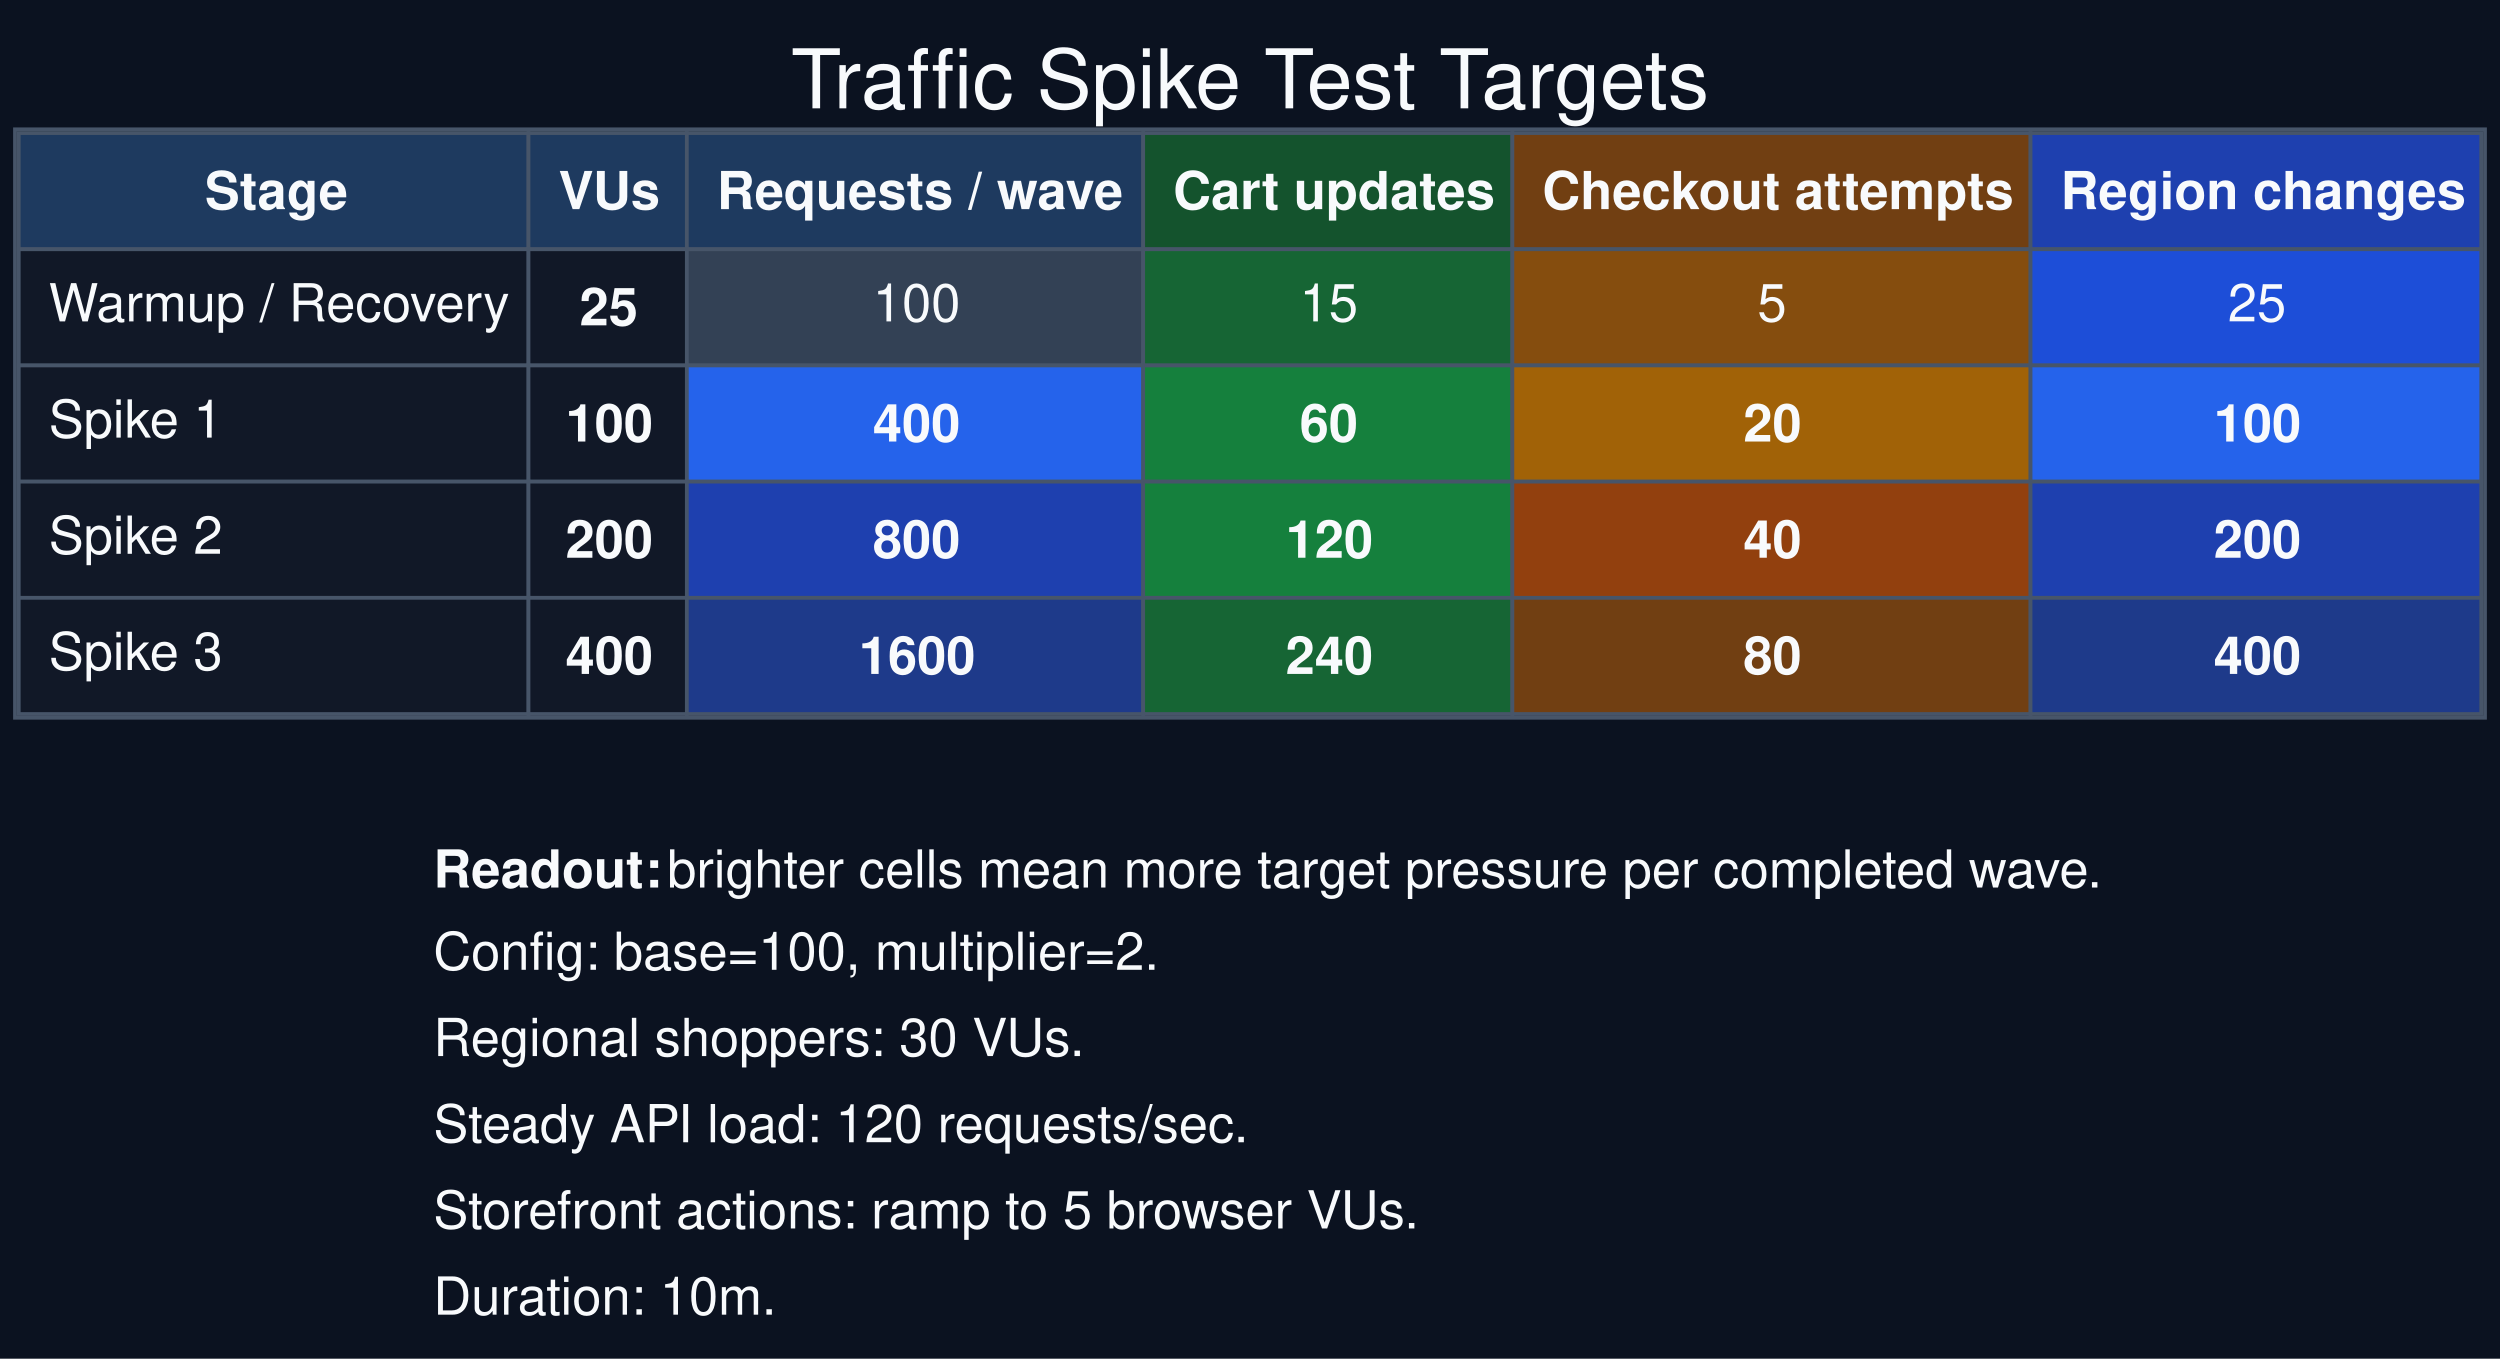
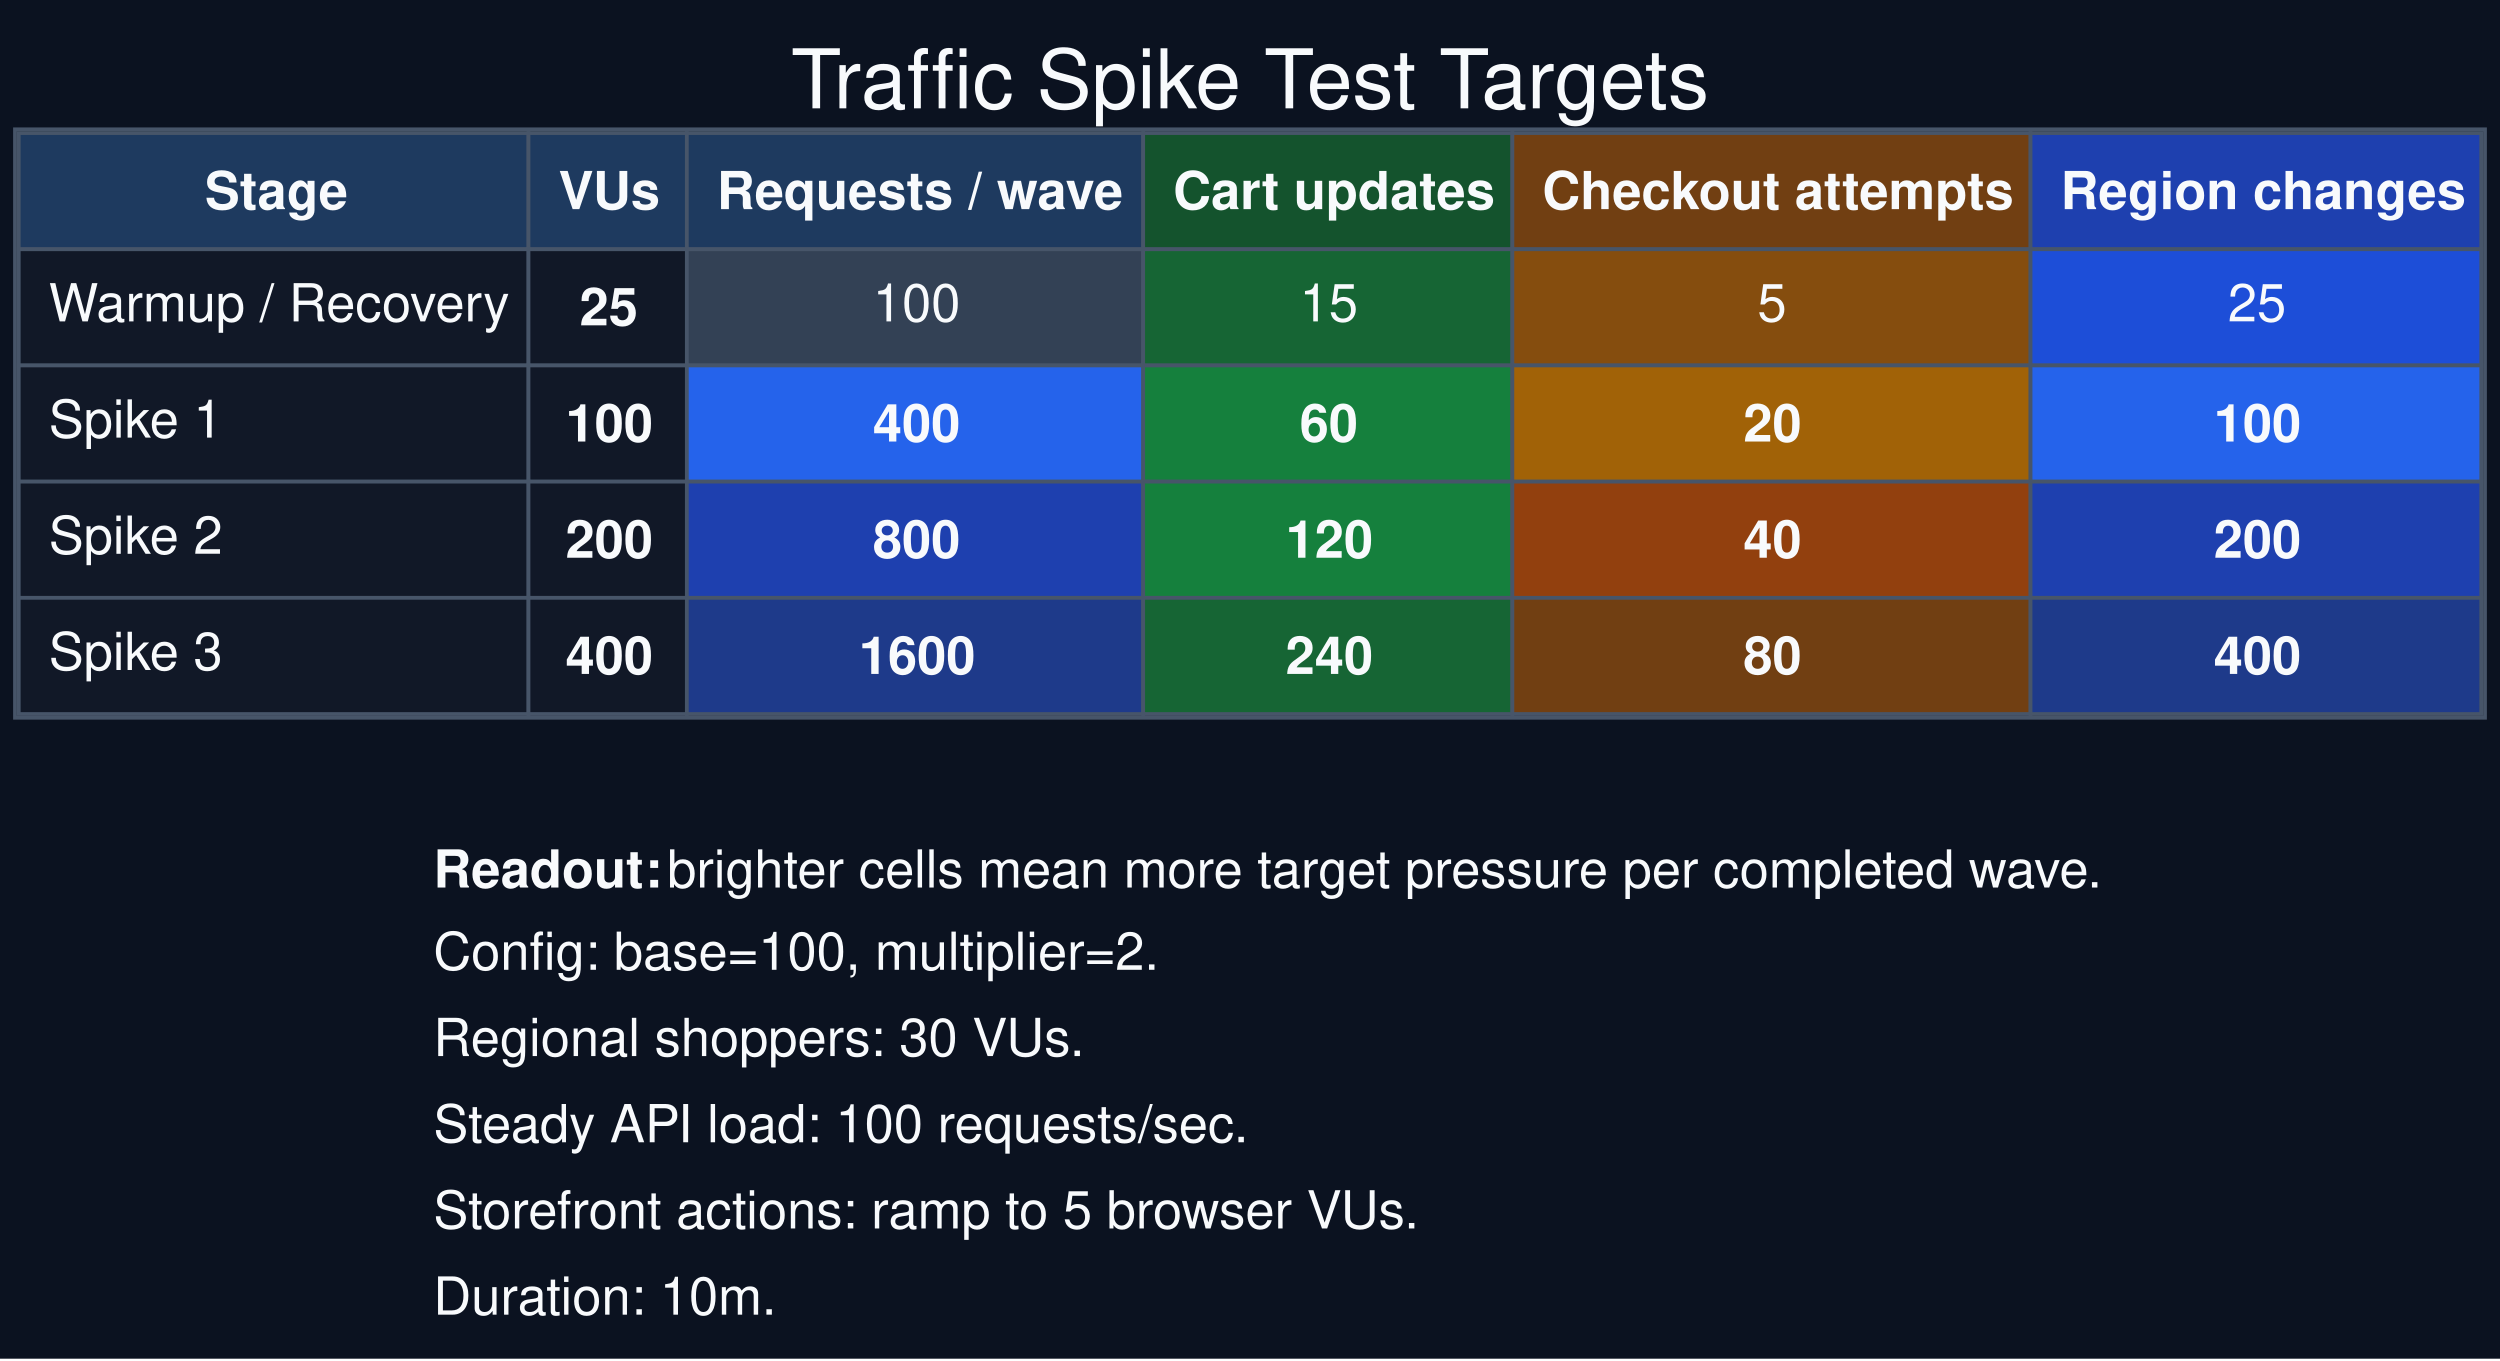
<svg xmlns="http://www.w3.org/2000/svg" width="667pt" height="363pt" viewBox="0.00 0.00 667.00 363.00">
  <g id="graph0" class="graph" transform="scale(1 1) rotate(0) translate(4 358.5)">
    <polygon fill="#0b1220" stroke="none" points="-4,4 -4,-358.5 663,-358.5 663,4 -4,4" />
    <text xml:space="preserve" text-anchor="middle" x="329.5" y="-329.6" font-family="Helvetica,sans-Serif" font-size="22.00" fill="#f8fafc">Traffic Spike Test Targets</text>
    <g id="node1" class="node">
      <polygon fill="#1e3a5f" stroke="none" points="1,-292 1,-323 137,-323 137,-292 1,-292" />
      <polygon fill="none" stroke="#475569" points="1,-292 1,-323 137,-323 137,-292 1,-292" />
      <text xml:space="preserve" text-anchor="start" x="50.62" y="-302.7" font-family="Helvetica,sans-Serif" font-weight="bold" font-size="14.00" fill="#f8fafc">Stage</text>
      <polygon fill="#1e3a5f" stroke="none" points="137,-292 137,-323 179.25,-323 179.25,-292 137,-292" />
      <polygon fill="none" stroke="#475569" points="137,-292 137,-323 179.25,-323 179.25,-292 137,-292" />
      <text xml:space="preserve" text-anchor="start" x="145" y="-302.7" font-family="Helvetica,sans-Serif" font-weight="bold" font-size="14.00" fill="#f8fafc">VUs</text>
      <polygon fill="#1e3a5f" stroke="none" points="179.25,-292 179.25,-323 301,-323 301,-292 179.25,-292" />
      <polygon fill="none" stroke="#475569" points="179.25,-292 179.25,-323 301,-323 301,-292 179.25,-292" />
      <text xml:space="preserve" text-anchor="start" x="187.25" y="-302.7" font-family="Helvetica,sans-Serif" font-weight="bold" font-size="14.00" fill="#f8fafc">Requests / wave</text>
      <polygon fill="#14532d" stroke="none" points="301,-292 301,-323 399.5,-323 399.5,-292 301,-292" />
      <polygon fill="none" stroke="#475569" points="301,-292 301,-323 399.5,-323 399.5,-292 301,-292" />
      <text xml:space="preserve" text-anchor="start" x="309" y="-302.7" font-family="Helvetica,sans-Serif" font-weight="bold" font-size="14.00" fill="#f8fafc">Cart updates</text>
      <polygon fill="#713f12" stroke="none" points="399.5,-292 399.5,-323 537.75,-323 537.75,-292 399.5,-292" />
      <polygon fill="none" stroke="#475569" points="399.5,-292 399.5,-323 537.75,-323 537.75,-292 399.5,-292" />
      <text xml:space="preserve" text-anchor="start" x="407.5" y="-302.7" font-family="Helvetica,sans-Serif" font-weight="bold" font-size="14.00" fill="#f8fafc">Checkout attempts</text>
      <polygon fill="#1e40af" stroke="none" points="537.75,-292 537.75,-323 658,-323 658,-292 537.75,-292" />
      <polygon fill="none" stroke="#475569" points="537.75,-292 537.75,-323 658,-323 658,-292 537.75,-292" />
      <text xml:space="preserve" text-anchor="start" x="545.75" y="-302.7" font-family="Helvetica,sans-Serif" font-weight="bold" font-size="14.00" fill="#f8fafc">Region changes</text>
      <polygon fill="#111827" stroke="none" points="1,-261 1,-292 137,-292 137,-261 1,-261" />
      <polygon fill="none" stroke="#475569" points="1,-261 1,-292 137,-292 137,-261 1,-261" />
      <text xml:space="preserve" text-anchor="start" x="9" y="-272.75" font-family="Helvetica,sans-Serif" font-size="14.00" fill="#f8fafc">Warmup / Recovery</text>
      <polygon fill="#111827" stroke="none" points="137,-261 137,-292 179.25,-292 179.25,-261 137,-261" />
      <polygon fill="none" stroke="#475569" points="137,-261 137,-292 179.25,-292 179.25,-261 137,-261" />
      <text xml:space="preserve" text-anchor="start" x="150.62" y="-271.7" font-family="Helvetica,sans-Serif" font-weight="bold" font-size="14.00" fill="#f8fafc">25</text>
      <polygon fill="#334155" stroke="none" points="179.25,-261 179.25,-292 301,-292 301,-261 179.25,-261" />
      <polygon fill="none" stroke="#475569" points="179.25,-261 179.25,-292 301,-292 301,-261 179.25,-261" />
      <text xml:space="preserve" text-anchor="start" x="228.88" y="-272.75" font-family="Helvetica,sans-Serif" font-size="14.00" fill="#f8fafc">100</text>
      <polygon fill="#166534" stroke="none" points="301,-261 301,-292 399.5,-292 399.5,-261 301,-261" />
      <polygon fill="none" stroke="#475569" points="301,-261 301,-292 399.5,-292 399.5,-261 301,-261" />
      <text xml:space="preserve" text-anchor="start" x="342.75" y="-272.75" font-family="Helvetica,sans-Serif" font-size="14.00" fill="#f8fafc">15</text>
      <polygon fill="#854d0e" stroke="none" points="399.5,-261 399.5,-292 537.75,-292 537.75,-261 399.5,-261" />
      <polygon fill="none" stroke="#475569" points="399.5,-261 399.5,-292 537.75,-292 537.75,-261 399.5,-261" />
      <text xml:space="preserve" text-anchor="start" x="464.88" y="-272.75" font-family="Helvetica,sans-Serif" font-size="14.00" fill="#f8fafc">5</text>
      <polygon fill="#1d4ed8" stroke="none" points="537.75,-261 537.75,-292 658,-292 658,-261 537.75,-261" />
      <polygon fill="none" stroke="#475569" points="537.75,-261 537.75,-292 658,-292 658,-261 537.75,-261" />
      <text xml:space="preserve" text-anchor="start" x="590.38" y="-272.75" font-family="Helvetica,sans-Serif" font-size="14.00" fill="#f8fafc">25</text>
      <polygon fill="#111827" stroke="none" points="1,-230 1,-261 137,-261 137,-230 1,-230" />
      <polygon fill="none" stroke="#475569" points="1,-230 1,-261 137,-261 137,-230 1,-230" />
      <text xml:space="preserve" text-anchor="start" x="9" y="-241.75" font-family="Helvetica,sans-Serif" font-size="14.00" fill="#f8fafc">Spike 1</text>
      <polygon fill="#111827" stroke="none" points="137,-230 137,-261 179.25,-261 179.25,-230 137,-230" />
      <polygon fill="none" stroke="#475569" points="137,-230 137,-261 179.25,-261 179.25,-230 137,-230" />
      <text xml:space="preserve" text-anchor="start" x="146.88" y="-240.7" font-family="Helvetica,sans-Serif" font-weight="bold" font-size="14.00" fill="#f8fafc">100</text>
      <polygon fill="#2563eb" stroke="none" points="179.25,-230 179.25,-261 301,-261 301,-230 179.25,-230" />
      <polygon fill="none" stroke="#475569" points="179.25,-230 179.25,-261 301,-261 301,-230 179.25,-230" />
      <text xml:space="preserve" text-anchor="start" x="228.88" y="-240.7" font-family="Helvetica,sans-Serif" font-weight="bold" font-size="14.00" fill="#f8fafc">400</text>
      <polygon fill="#15803d" stroke="none" points="301,-230 301,-261 399.5,-261 399.5,-230 301,-230" />
      <polygon fill="none" stroke="#475569" points="301,-230 301,-261 399.5,-261 399.5,-230 301,-230" />
      <text xml:space="preserve" text-anchor="start" x="342.75" y="-240.7" font-family="Helvetica,sans-Serif" font-weight="bold" font-size="14.00" fill="#f8fafc">60</text>
      <polygon fill="#a16207" stroke="none" points="399.5,-230 399.5,-261 537.75,-261 537.75,-230 399.5,-230" />
      <polygon fill="none" stroke="#475569" points="399.5,-230 399.5,-261 537.75,-261 537.75,-230 399.5,-230" />
      <text xml:space="preserve" text-anchor="start" x="461.12" y="-240.7" font-family="Helvetica,sans-Serif" font-weight="bold" font-size="14.00" fill="#f8fafc">20</text>
      <polygon fill="#2563eb" stroke="none" points="537.75,-230 537.75,-261 658,-261 658,-230 537.75,-230" />
      <polygon fill="none" stroke="#475569" points="537.75,-230 537.75,-261 658,-261 658,-230 537.75,-230" />
      <text xml:space="preserve" text-anchor="start" x="586.62" y="-240.7" font-family="Helvetica,sans-Serif" font-weight="bold" font-size="14.00" fill="#f8fafc">100</text>
      <polygon fill="#111827" stroke="none" points="1,-199 1,-230 137,-230 137,-199 1,-199" />
      <polygon fill="none" stroke="#475569" points="1,-199 1,-230 137,-230 137,-199 1,-199" />
      <text xml:space="preserve" text-anchor="start" x="9" y="-210.75" font-family="Helvetica,sans-Serif" font-size="14.00" fill="#f8fafc">Spike 2</text>
      <polygon fill="#111827" stroke="none" points="137,-199 137,-230 179.25,-230 179.25,-199 137,-199" />
      <polygon fill="none" stroke="#475569" points="137,-199 137,-230 179.25,-230 179.25,-199 137,-199" />
      <text xml:space="preserve" text-anchor="start" x="146.88" y="-209.7" font-family="Helvetica,sans-Serif" font-weight="bold" font-size="14.00" fill="#f8fafc">200</text>
      <polygon fill="#1e40af" stroke="none" points="179.25,-199 179.25,-230 301,-230 301,-199 179.25,-199" />
      <polygon fill="none" stroke="#475569" points="179.25,-199 179.25,-230 301,-230 301,-199 179.25,-199" />
      <text xml:space="preserve" text-anchor="start" x="228.88" y="-209.7" font-family="Helvetica,sans-Serif" font-weight="bold" font-size="14.00" fill="#f8fafc">800</text>
      <polygon fill="#15803d" stroke="none" points="301,-199 301,-230 399.5,-230 399.5,-199 301,-199" />
      <polygon fill="none" stroke="#475569" points="301,-199 301,-230 399.5,-230 399.5,-199 301,-199" />
      <text xml:space="preserve" text-anchor="start" x="339" y="-209.7" font-family="Helvetica,sans-Serif" font-weight="bold" font-size="14.00" fill="#f8fafc">120</text>
      <polygon fill="#92400e" stroke="none" points="399.5,-199 399.5,-230 537.75,-230 537.75,-199 399.5,-199" />
      <polygon fill="none" stroke="#475569" points="399.5,-199 399.5,-230 537.75,-230 537.75,-199 399.5,-199" />
      <text xml:space="preserve" text-anchor="start" x="461.12" y="-209.7" font-family="Helvetica,sans-Serif" font-weight="bold" font-size="14.00" fill="#f8fafc">40</text>
      <polygon fill="#1e40af" stroke="none" points="537.75,-199 537.75,-230 658,-230 658,-199 537.75,-199" />
      <polygon fill="none" stroke="#475569" points="537.75,-199 537.75,-230 658,-230 658,-199 537.75,-199" />
      <text xml:space="preserve" text-anchor="start" x="586.62" y="-209.7" font-family="Helvetica,sans-Serif" font-weight="bold" font-size="14.00" fill="#f8fafc">200</text>
      <polygon fill="#111827" stroke="none" points="1,-168 1,-199 137,-199 137,-168 1,-168" />
      <polygon fill="none" stroke="#475569" points="1,-168 1,-199 137,-199 137,-168 1,-168" />
      <text xml:space="preserve" text-anchor="start" x="9" y="-179.75" font-family="Helvetica,sans-Serif" font-size="14.00" fill="#f8fafc">Spike 3</text>
      <polygon fill="#111827" stroke="none" points="137,-168 137,-199 179.25,-199 179.25,-168 137,-168" />
      <polygon fill="none" stroke="#475569" points="137,-168 137,-199 179.25,-199 179.25,-168 137,-168" />
      <text xml:space="preserve" text-anchor="start" x="146.88" y="-178.7" font-family="Helvetica,sans-Serif" font-weight="bold" font-size="14.00" fill="#f8fafc">400</text>
      <polygon fill="#1e3a8a" stroke="none" points="179.25,-168 179.25,-199 301,-199 301,-168 179.25,-168" />
      <polygon fill="none" stroke="#475569" points="179.25,-168 179.25,-199 301,-199 301,-168 179.25,-168" />
      <text xml:space="preserve" text-anchor="start" x="225.12" y="-178.7" font-family="Helvetica,sans-Serif" font-weight="bold" font-size="14.00" fill="#f8fafc">1600</text>
      <polygon fill="#166534" stroke="none" points="301,-168 301,-199 399.5,-199 399.5,-168 301,-168" />
      <polygon fill="none" stroke="#475569" points="301,-168 301,-199 399.5,-199 399.5,-168 301,-168" />
      <text xml:space="preserve" text-anchor="start" x="339" y="-178.7" font-family="Helvetica,sans-Serif" font-weight="bold" font-size="14.00" fill="#f8fafc">240</text>
      <polygon fill="#713f12" stroke="none" points="399.5,-168 399.5,-199 537.75,-199 537.75,-168 399.5,-168" />
      <polygon fill="none" stroke="#475569" points="399.5,-168 399.5,-199 537.75,-199 537.75,-168 399.5,-168" />
      <text xml:space="preserve" text-anchor="start" x="461.12" y="-178.7" font-family="Helvetica,sans-Serif" font-weight="bold" font-size="14.00" fill="#f8fafc">80</text>
      <polygon fill="#1e3a8a" stroke="none" points="537.75,-168 537.75,-199 658,-199 658,-168 537.75,-168" />
      <polygon fill="none" stroke="#475569" points="537.75,-168 537.75,-199 658,-199 658,-168 537.75,-168" />
      <text xml:space="preserve" text-anchor="start" x="586.62" y="-178.7" font-family="Helvetica,sans-Serif" font-weight="bold" font-size="14.00" fill="#f8fafc">400</text>
      <polygon fill="none" stroke="#475569" points="0,-167 0,-324 659,-324 659,-167 0,-167" />
    </g>
    <g id="node2" class="node">
      <text xml:space="preserve" text-anchor="start" x="111.62" y="-121.7" font-family="Helvetica,sans-Serif" font-weight="bold" font-size="14.00" fill="#f8fafc">Readout:</text>
      <text xml:space="preserve" text-anchor="start" x="170.12" y="-121.7" font-family="Helvetica,sans-Serif" font-size="14.00" fill="#f8fafc"> brighter cells mean more target pressure per completed wave.</text>
      <text xml:space="preserve" text-anchor="start" x="111.62" y="-99.75" font-family="Helvetica,sans-Serif" font-size="14.00" fill="#f8fafc">Config: base=100, multiplier=2.</text>
      <text xml:space="preserve" text-anchor="start" x="111.62" y="-76.75" font-family="Helvetica,sans-Serif" font-size="14.00" fill="#f8fafc">Regional shoppers: 30 VUs.</text>
-       <text xml:space="preserve" text-anchor="start" x="111.62" y="-53.75" font-family="Helvetica,sans-Serif" font-size="14.00" fill="#f8fafc">Steady API load: 120 requests/sec.</text>
+       <text xml:space="preserve" text-anchor="start" x="111.62" y="-53.75" font-family="Helvetica,sans-Serif" font-size="14.00" fill="#f8fafc">Steady API load: 100 requests/sec.</text>
      <text xml:space="preserve" text-anchor="start" x="111.62" y="-30.75" font-family="Helvetica,sans-Serif" font-size="14.00" fill="#f8fafc">Storefront actions: ramp to 5 browser VUs.</text>
      <text xml:space="preserve" text-anchor="start" x="111.62" y="-7.75" font-family="Helvetica,sans-Serif" font-size="14.00" fill="#f8fafc">Duration: 10m.</text>
    </g>
  </g>
</svg>
